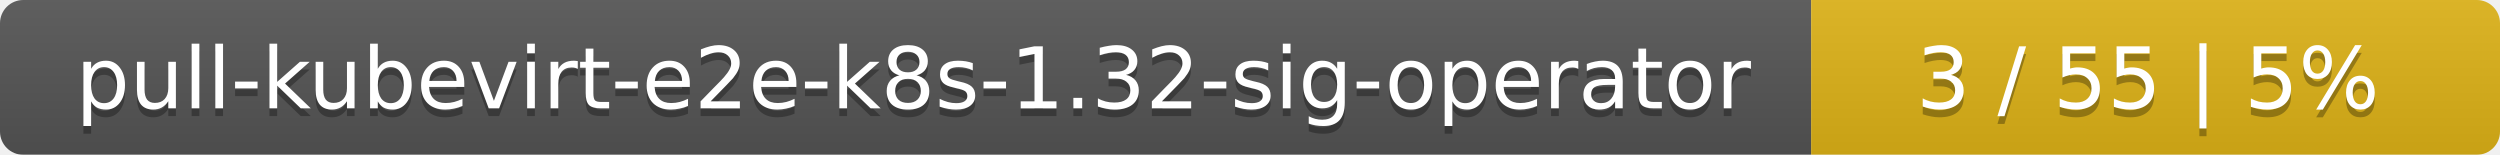
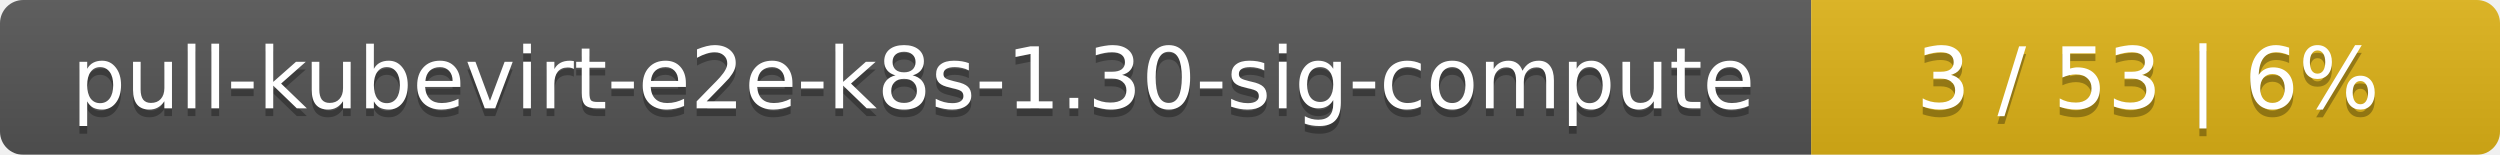
<svg xmlns="http://www.w3.org/2000/svg" width="323" height="20">
  <linearGradient id="smooth" x2="0" y2="100%">
    <stop offset="0" stop-color="#bbb" stop-opacity=".1" />
    <stop offset="1" stop-opacity=".1" />
  </linearGradient>
  <mask id="round">
    <rect width="323" height="20" rx="3" fill="#fff" />
  </mask>
  <g mask="url(#round)">
    <rect width="234" height="20" fill="#555" />
    <rect x="234" width="89" height="20" fill="#dfb317" />
    <rect width="323" height="20" fill="url(#smooth)" />
  </g>
  <g fill="#fff" text-anchor="middle" font-family="DejaVu Sans,Verdana,Geneva,sans-serif" font-size="11">
-     <text x="118" y="15" fill="#010101" fill-opacity=".3">pull-kubevirt-e2e-k8s-1.32-sig-operator</text>
-     <text x="118" y="14">pull-kubevirt-e2e-k8s-1.32-sig-operator</text>
-     <text x="277.5" y="15" fill="#010101" fill-opacity=".3">3 / 55    |    5%</text>
-     <text x="277.5" y="14">3 / 55    |    5%</text>
+     <text x="118" y="15" fill="#010101" fill-opacity=".3">pull-kubevirt-e2e-k8s-1.30-sig-compute</text>
+     <text x="118" y="14">pull-kubevirt-e2e-k8s-1.30-sig-compute</text>
+     <text x="277.5" y="15" fill="#010101" fill-opacity=".3">3 / 53    |    6%</text>
+     <text x="277.5" y="14">3 / 53    |    6%</text>
  </g>
</svg>
